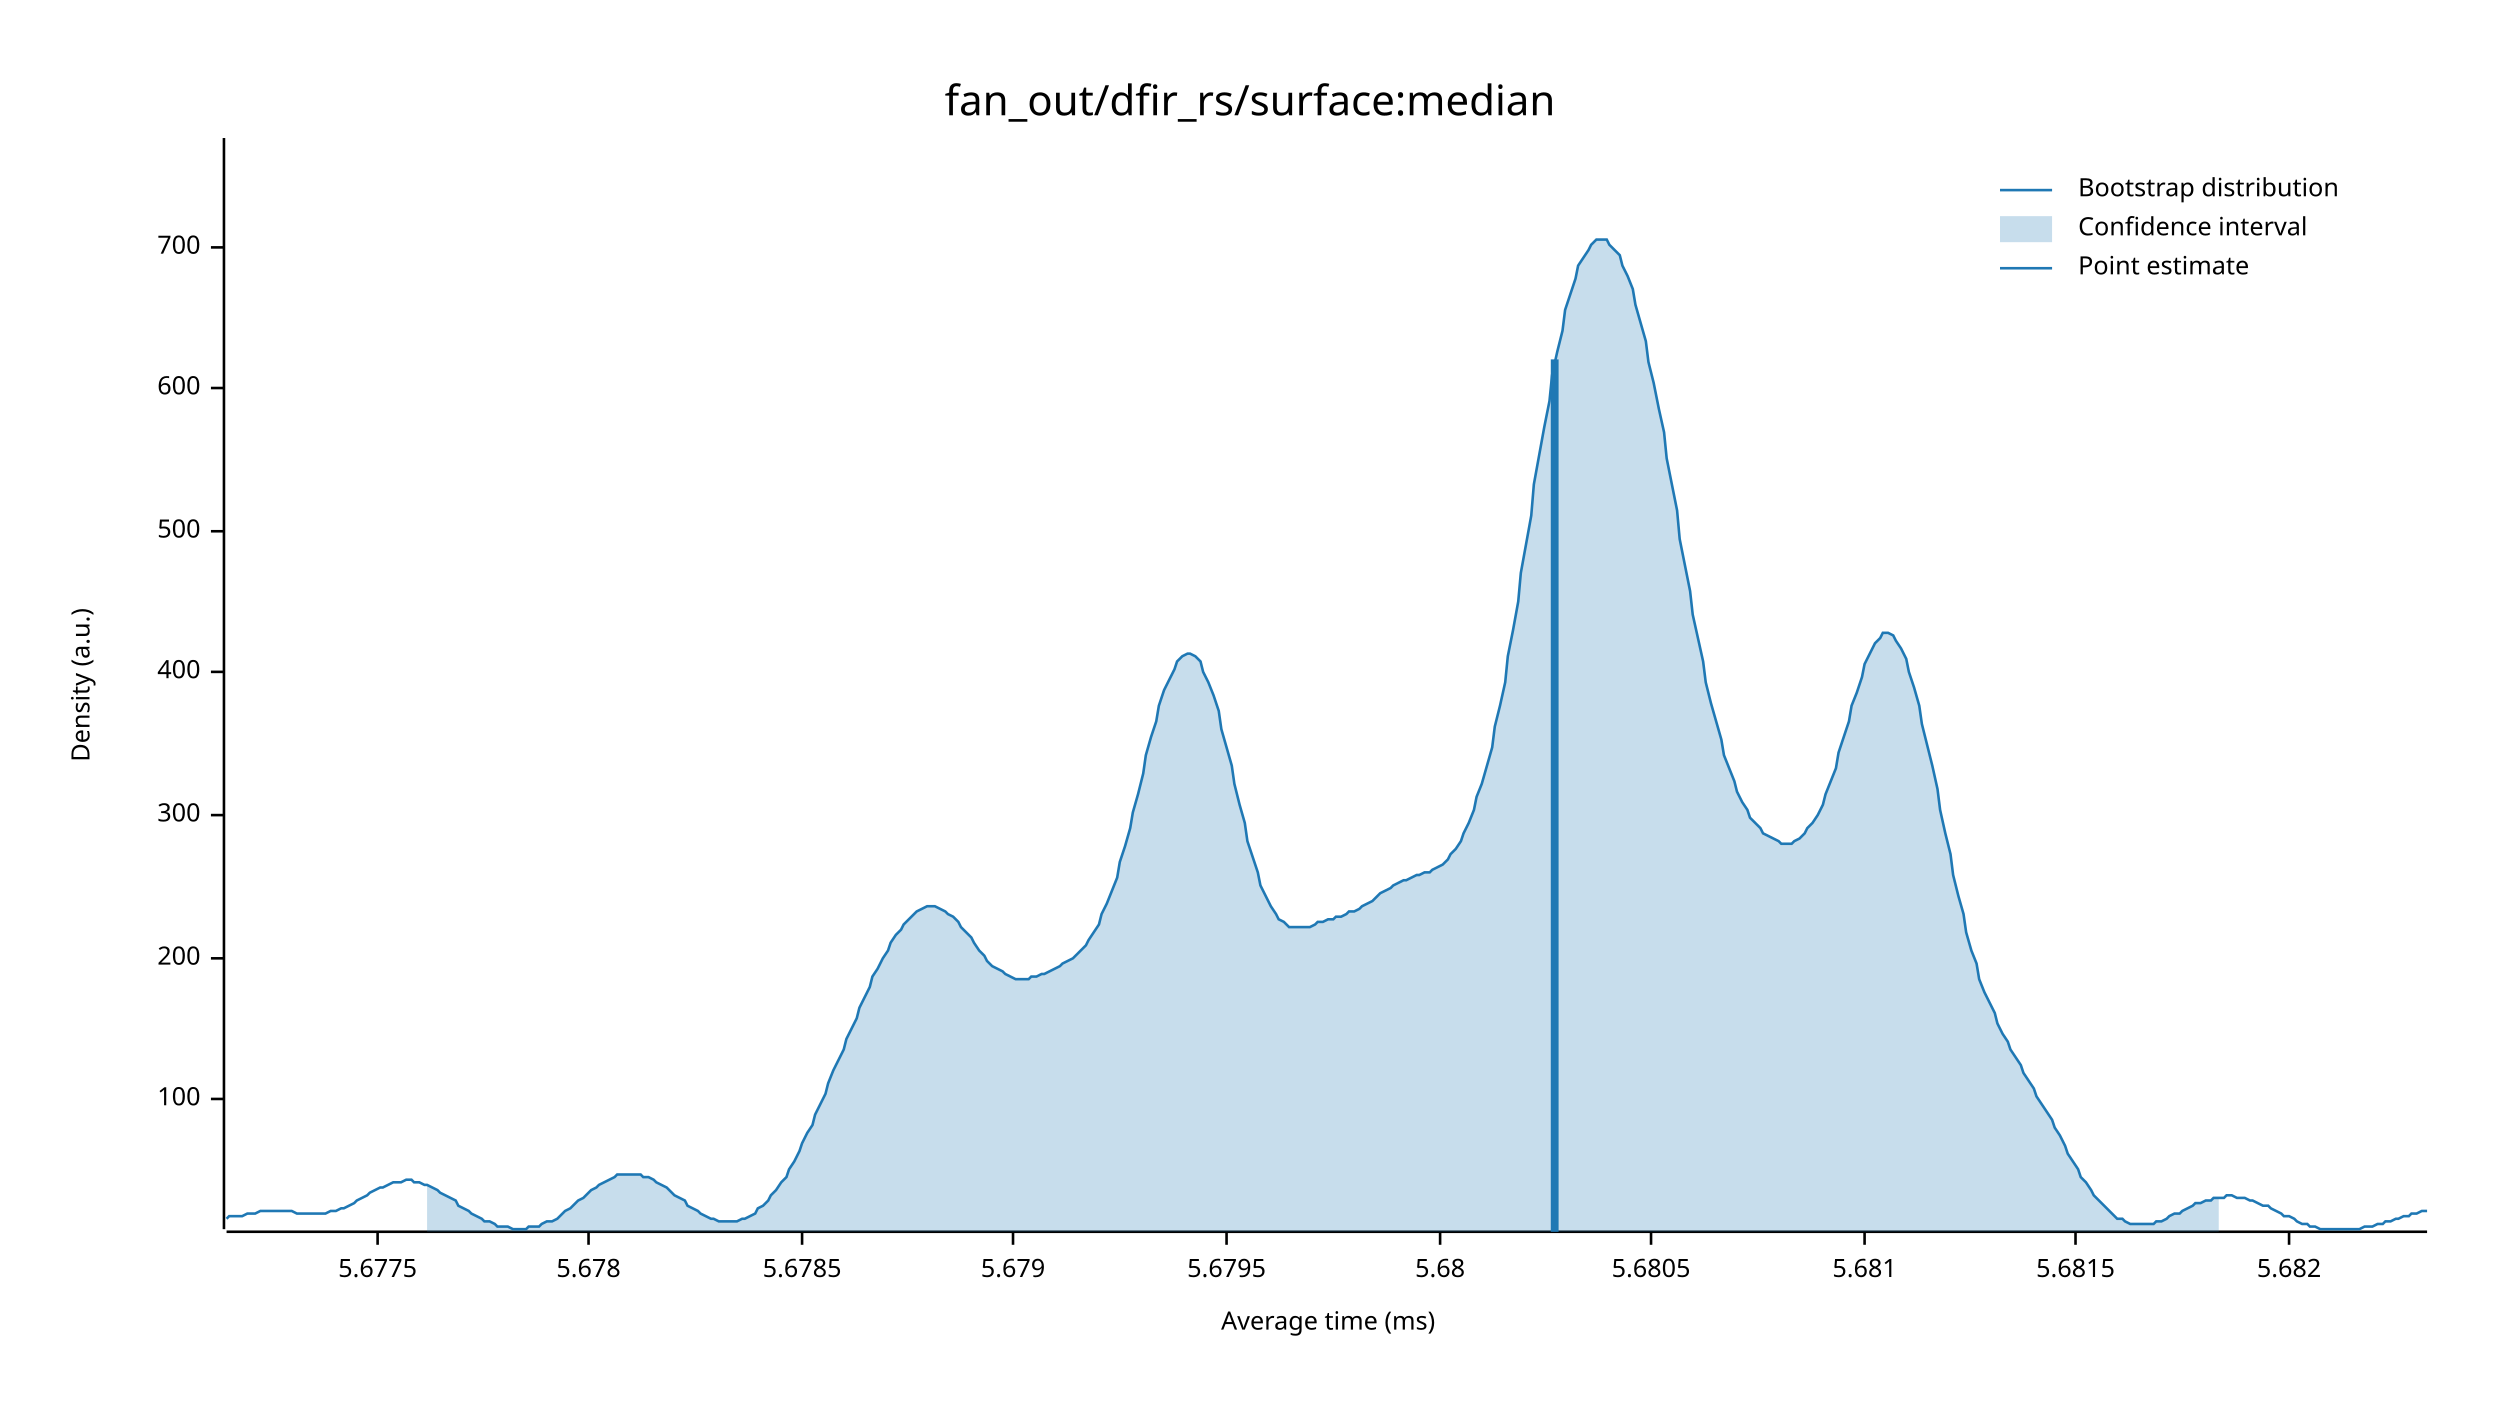
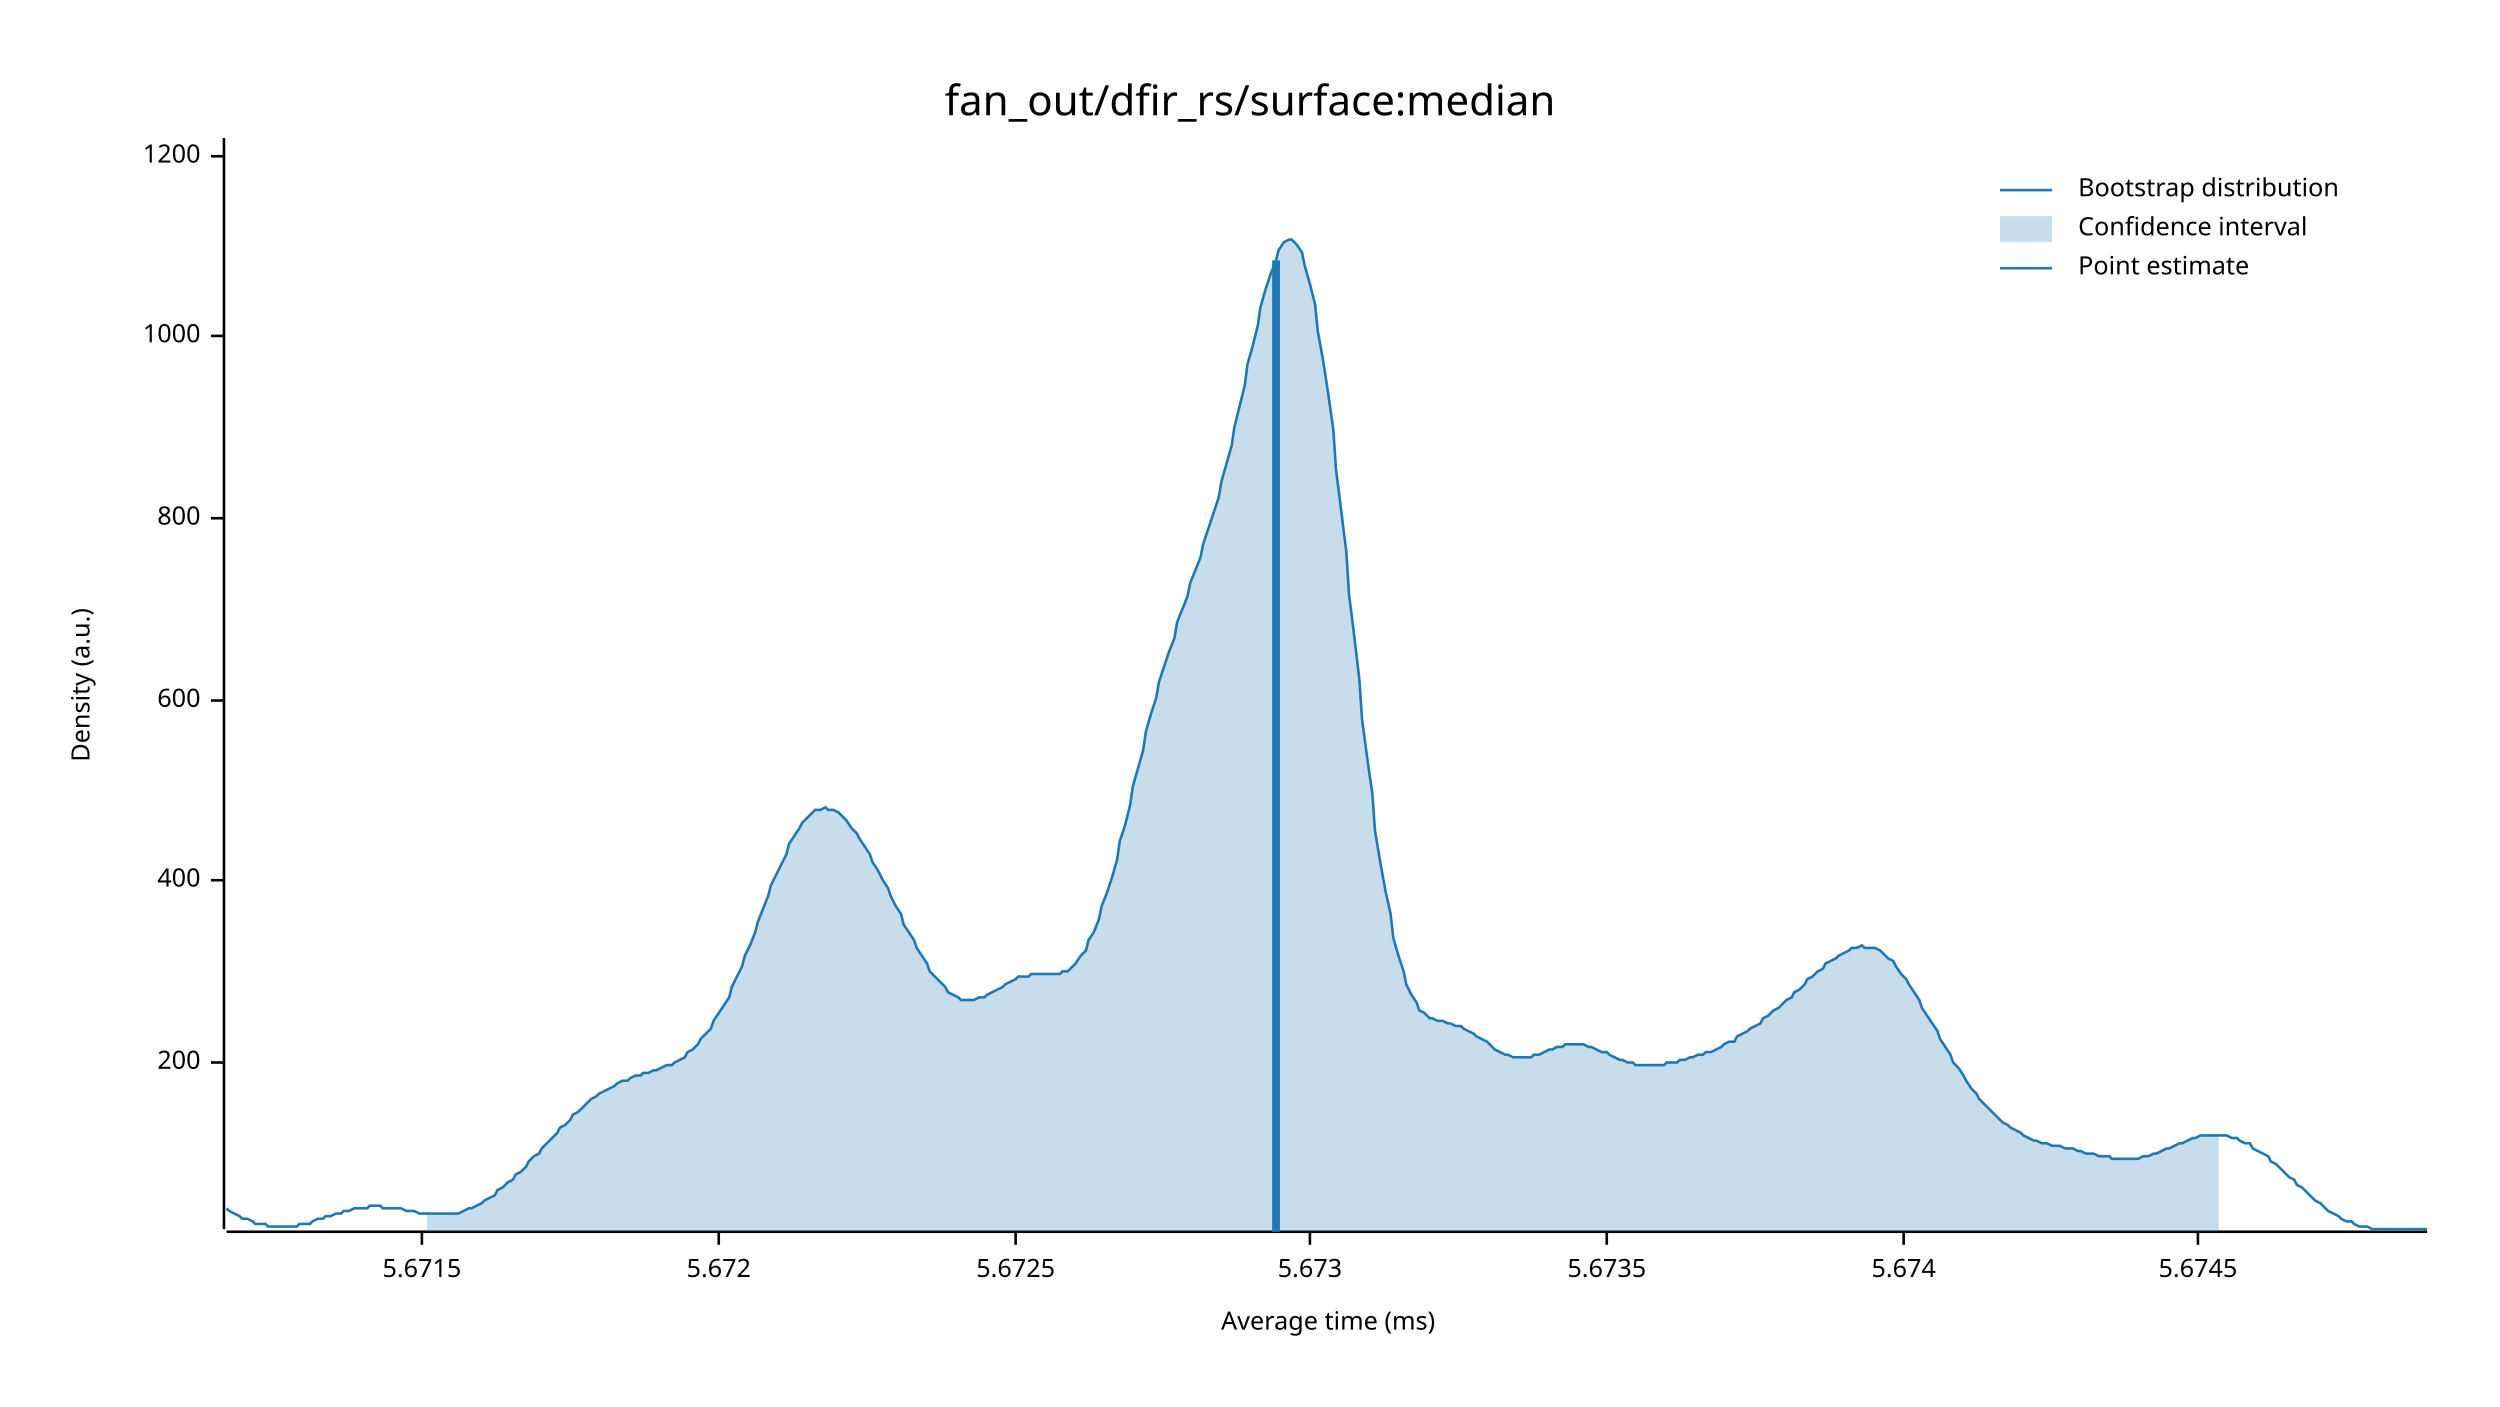
<svg xmlns="http://www.w3.org/2000/svg" width="960" height="540" viewBox="0 0 960 540">
  <text x="480" y="32" dy="0.76em" text-anchor="middle" font-family="sans-serif" font-size="16.129" opacity="1" fill="#000000">
fan_out/dfir_rs/surface:median
</text>
  <text x="27" y="263" dy="0.76em" text-anchor="middle" font-family="sans-serif" font-size="9.677" opacity="1" fill="#000000" transform="rotate(270, 27, 263)">
Density (a.u.)
</text>
  <text x="510" y="513" dy="-0.5ex" text-anchor="middle" font-family="sans-serif" font-size="9.677" opacity="1" fill="#000000">
Average time (ms)
</text>
  <polyline fill="none" opacity="1" stroke="#000000" stroke-width="1" points="86,53 86,472 " />
-   <text x="77" y="422" dy="0.5ex" text-anchor="end" font-family="sans-serif" font-size="9.677" opacity="1" fill="#000000">
- 100
- </text>
-   <polyline fill="none" opacity="1" stroke="#000000" stroke-width="1" points="81,422 86,422 " />
-   <text x="77" y="368" dy="0.5ex" text-anchor="end" font-family="sans-serif" font-size="9.677" opacity="1" fill="#000000">
+   <text x="77" y="408" dy="0.5ex" text-anchor="end" font-family="sans-serif" font-size="9.677" opacity="1" fill="#000000">
200
</text>
-   <polyline fill="none" opacity="1" stroke="#000000" stroke-width="1" points="81,368 86,368 " />
-   <text x="77" y="313" dy="0.5ex" text-anchor="end" font-family="sans-serif" font-size="9.677" opacity="1" fill="#000000">
- 300
- </text>
-   <polyline fill="none" opacity="1" stroke="#000000" stroke-width="1" points="81,313 86,313 " />
-   <text x="77" y="258" dy="0.5ex" text-anchor="end" font-family="sans-serif" font-size="9.677" opacity="1" fill="#000000">
+   <polyline fill="none" opacity="1" stroke="#000000" stroke-width="1" points="81,408 86,408 " />
+   <text x="77" y="338" dy="0.5ex" text-anchor="end" font-family="sans-serif" font-size="9.677" opacity="1" fill="#000000">
400
</text>
-   <polyline fill="none" opacity="1" stroke="#000000" stroke-width="1" points="81,258 86,258 " />
-   <text x="77" y="204" dy="0.5ex" text-anchor="end" font-family="sans-serif" font-size="9.677" opacity="1" fill="#000000">
- 500
- </text>
-   <polyline fill="none" opacity="1" stroke="#000000" stroke-width="1" points="81,204 86,204 " />
-   <text x="77" y="149" dy="0.5ex" text-anchor="end" font-family="sans-serif" font-size="9.677" opacity="1" fill="#000000">
+   <polyline fill="none" opacity="1" stroke="#000000" stroke-width="1" points="81,338 86,338 " />
+   <text x="77" y="269" dy="0.5ex" text-anchor="end" font-family="sans-serif" font-size="9.677" opacity="1" fill="#000000">
600
</text>
-   <polyline fill="none" opacity="1" stroke="#000000" stroke-width="1" points="81,149 86,149 " />
-   <text x="77" y="95" dy="0.5ex" text-anchor="end" font-family="sans-serif" font-size="9.677" opacity="1" fill="#000000">
- 700
+   <polyline fill="none" opacity="1" stroke="#000000" stroke-width="1" points="81,269 86,269 " />
+   <text x="77" y="199" dy="0.5ex" text-anchor="end" font-family="sans-serif" font-size="9.677" opacity="1" fill="#000000">
+ 800
</text>
-   <polyline fill="none" opacity="1" stroke="#000000" stroke-width="1" points="81,95 86,95 " />
+   <polyline fill="none" opacity="1" stroke="#000000" stroke-width="1" points="81,199 86,199 " />
+   <text x="77" y="129" dy="0.5ex" text-anchor="end" font-family="sans-serif" font-size="9.677" opacity="1" fill="#000000">
+ 1000
+ </text>
+   <polyline fill="none" opacity="1" stroke="#000000" stroke-width="1" points="81,129 86,129 " />
+   <text x="77" y="60" dy="0.5ex" text-anchor="end" font-family="sans-serif" font-size="9.677" opacity="1" fill="#000000">
+ 1200
+ </text>
+   <polyline fill="none" opacity="1" stroke="#000000" stroke-width="1" points="81,60 86,60 " />
  <polyline fill="none" opacity="1" stroke="#000000" stroke-width="1" points="87,473 932,473 " />
-   <text x="145" y="483" dy="0.76em" text-anchor="middle" font-family="sans-serif" font-size="9.677" opacity="1" fill="#000000">
- 5.6775
+   <text x="162" y="483" dy="0.76em" text-anchor="middle" font-family="sans-serif" font-size="9.677" opacity="1" fill="#000000">
+ 5.6715
</text>
-   <polyline fill="none" opacity="1" stroke="#000000" stroke-width="1" points="145,473 145,478 " />
-   <text x="226" y="483" dy="0.76em" text-anchor="middle" font-family="sans-serif" font-size="9.677" opacity="1" fill="#000000">
- 5.678
+   <polyline fill="none" opacity="1" stroke="#000000" stroke-width="1" points="162,473 162,478 " />
+   <text x="276" y="483" dy="0.76em" text-anchor="middle" font-family="sans-serif" font-size="9.677" opacity="1" fill="#000000">
+ 5.672
</text>
-   <polyline fill="none" opacity="1" stroke="#000000" stroke-width="1" points="226,473 226,478 " />
-   <text x="308" y="483" dy="0.76em" text-anchor="middle" font-family="sans-serif" font-size="9.677" opacity="1" fill="#000000">
- 5.6785
+   <polyline fill="none" opacity="1" stroke="#000000" stroke-width="1" points="276,473 276,478 " />
+   <text x="390" y="483" dy="0.76em" text-anchor="middle" font-family="sans-serif" font-size="9.677" opacity="1" fill="#000000">
+ 5.6725
</text>
-   <polyline fill="none" opacity="1" stroke="#000000" stroke-width="1" points="308,473 308,478 " />
-   <text x="389" y="483" dy="0.76em" text-anchor="middle" font-family="sans-serif" font-size="9.677" opacity="1" fill="#000000">
- 5.679
+   <polyline fill="none" opacity="1" stroke="#000000" stroke-width="1" points="390,473 390,478 " />
+   <text x="503" y="483" dy="0.76em" text-anchor="middle" font-family="sans-serif" font-size="9.677" opacity="1" fill="#000000">
+ 5.673
</text>
-   <polyline fill="none" opacity="1" stroke="#000000" stroke-width="1" points="389,473 389,478 " />
-   <text x="471" y="483" dy="0.76em" text-anchor="middle" font-family="sans-serif" font-size="9.677" opacity="1" fill="#000000">
- 5.6795
+   <polyline fill="none" opacity="1" stroke="#000000" stroke-width="1" points="503,473 503,478 " />
+   <text x="617" y="483" dy="0.76em" text-anchor="middle" font-family="sans-serif" font-size="9.677" opacity="1" fill="#000000">
+ 5.6735
</text>
-   <polyline fill="none" opacity="1" stroke="#000000" stroke-width="1" points="471,473 471,478 " />
-   <text x="553" y="483" dy="0.76em" text-anchor="middle" font-family="sans-serif" font-size="9.677" opacity="1" fill="#000000">
- 5.68
+   <polyline fill="none" opacity="1" stroke="#000000" stroke-width="1" points="617,473 617,478 " />
+   <text x="731" y="483" dy="0.76em" text-anchor="middle" font-family="sans-serif" font-size="9.677" opacity="1" fill="#000000">
+ 5.674
</text>
-   <polyline fill="none" opacity="1" stroke="#000000" stroke-width="1" points="553,473 553,478 " />
-   <text x="634" y="483" dy="0.76em" text-anchor="middle" font-family="sans-serif" font-size="9.677" opacity="1" fill="#000000">
- 5.6805
+   <polyline fill="none" opacity="1" stroke="#000000" stroke-width="1" points="731,473 731,478 " />
+   <text x="844" y="483" dy="0.76em" text-anchor="middle" font-family="sans-serif" font-size="9.677" opacity="1" fill="#000000">
+ 5.6745
</text>
-   <polyline fill="none" opacity="1" stroke="#000000" stroke-width="1" points="634,473 634,478 " />
-   <text x="716" y="483" dy="0.76em" text-anchor="middle" font-family="sans-serif" font-size="9.677" opacity="1" fill="#000000">
- 5.681
- </text>
-   <polyline fill="none" opacity="1" stroke="#000000" stroke-width="1" points="716,473 716,478 " />
-   <text x="797" y="483" dy="0.76em" text-anchor="middle" font-family="sans-serif" font-size="9.677" opacity="1" fill="#000000">
- 5.6815
- </text>
-   <polyline fill="none" opacity="1" stroke="#000000" stroke-width="1" points="797,473 797,478 " />
-   <text x="879" y="483" dy="0.76em" text-anchor="middle" font-family="sans-serif" font-size="9.677" opacity="1" fill="#000000">
- 5.682
- </text>
-   <polyline fill="none" opacity="1" stroke="#000000" stroke-width="1" points="879,473 879,478 " />
-   <polyline fill="none" opacity="1" stroke="#1F78B4" stroke-width="1" points="87,468 88,467 90,467 92,467 93,467 95,466 97,466 98,466 100,465 102,465 103,465 105,465 107,465 109,465 110,465 112,465 114,466 115,466 117,466 119,466 120,466 122,466 124,466 125,466 127,465 129,465 131,464 132,464 134,463 136,462 137,461 139,460 141,459 142,458 144,457 146,456 147,456 149,455 151,454 153,454 154,454 156,453 158,453 159,454 161,454 163,455 164,455 166,456 168,457 169,458 171,459 173,460 175,461 176,463 178,464 180,465 181,466 183,467 185,468 186,469 188,469 190,470 191,471 193,471 195,471 197,472 198,472 200,472 202,472 203,471 205,471 207,471 208,470 210,469 212,469 214,468 215,467 217,465 219,464 220,463 222,461 224,460 225,459 227,457 229,456 230,455 232,454 234,453 236,452 237,451 239,451 241,451 242,451 244,451 246,451 247,452 249,452 251,453 252,454 254,455 256,456 258,458 259,459 261,460 263,461 264,463 266,464 268,465 269,466 271,467 273,468 274,468 276,469 278,469 280,469 281,469 283,469 285,468 286,468 288,467 290,466 291,464 293,463 295,461 296,459 298,457 300,454 302,452 303,449 305,446 307,442 308,439 310,435 312,432 313,428 315,424 317,420 318,416 320,411 322,407 324,403 325,399 327,395 329,391 330,387 332,383 334,379 335,375 337,372 339,368 341,365 342,362 344,359 346,357 347,355 349,353 351,351 352,350 354,349 356,348 357,348 359,348 361,349 363,350 364,351 366,352 368,354 369,356 371,358 373,360 374,362 376,365 378,367 379,369 381,371 383,372 385,373 386,374 388,375 390,376 391,376 393,376 395,376 396,375 398,375 400,374 401,374 403,373 405,372 407,371 408,370 410,369 412,368 413,367 415,365 417,363 418,361 420,358 422,355 423,351 425,347 427,342 429,337 430,331 432,325 434,318 435,312 437,305 439,297 440,290 442,283 444,277 445,271 447,265 449,261 451,257 452,254 454,252 456,251 457,251 459,252 461,254 462,258 464,262 466,267 468,273 469,280 471,287 473,294 474,301 476,309 478,316 479,323 481,329 483,335 484,340 486,344 488,348 490,351 491,353 493,354 495,356 496,356 498,356 500,356 501,356 503,356 505,355 506,354 508,354 510,353 512,353 513,352 515,352 517,351 518,350 520,350 522,349 523,348 525,347 527,346 528,345 530,343 532,342 534,341 535,340 537,339 539,338 540,338 542,337 544,336 545,336 547,335 549,335 550,334 552,333 554,332 556,330 557,328 559,326 561,323 562,320 564,316 566,311 567,306 569,301 571,294 573,287 574,279 576,271 578,262 579,252 581,242 583,231 584,220 586,209 588,198 589,186 591,175 593,164 595,154 596,144 598,135 600,127 601,119 603,113 605,107 606,102 608,99 610,96 611,94 613,92 615,92 617,92 618,94 620,96 622,98 623,102 625,106 627,111 628,117 630,124 632,131 633,139 635,147 637,157 639,166 640,176 642,186 644,196 645,207 647,217 649,227 650,236 652,245 654,254 655,262 657,270 659,277 661,284 662,290 664,295 666,300 667,304 669,308 671,311 672,314 674,316 676,318 677,320 679,321 681,322 683,323 684,324 686,324 688,324 689,323 691,322 693,320 694,318 696,316 698,313 700,309 701,305 703,300 705,295 706,289 708,283 710,277 711,271 713,266 715,260 716,255 718,251 720,247 722,245 723,243 725,243 727,244 728,246 730,249 732,253 733,258 735,264 737,271 738,278 740,286 742,294 744,303 745,311 747,320 749,328 750,336 752,344 754,351 755,358 757,365 759,370 760,376 762,381 764,385 766,389 767,393 769,397 771,400 772,403 774,406 776,409 777,412 779,415 781,418 782,421 784,424 786,427 788,430 789,433 791,436 793,440 794,443 796,446 798,449 799,452 801,454 803,457 804,459 806,461 808,463 810,465 811,466 813,468 815,468 816,469 818,470 820,470 821,470 823,470 825,470 827,470 828,469 830,469 832,468 833,467 835,466 837,466 838,465 840,464 842,463 843,462 845,462 847,461 849,461 850,460 852,460 854,460 855,459 857,459 859,460 860,460 862,460 864,461 865,461 867,462 869,463 871,463 872,464 874,465 876,466 877,467 879,467 881,468 882,469 884,470 886,470 887,471 889,471 891,472 893,472 894,472 896,472 898,472 899,472 901,472 903,472 904,472 906,472 908,471 909,471 911,471 913,470 915,470 916,469 918,469 920,468 921,468 923,467 925,467 926,466 928,466 930,465 932,465 " />
-   <polygon opacity="0.25" fill="#1F78B4" points="164,455 166,456 168,457 169,458 171,459 173,460 175,461 176,463 178,464 180,465 181,466 183,467 185,468 186,469 188,469 190,470 191,471 193,471 195,471 197,472 198,472 200,472 202,472 203,471 205,471 207,471 208,470 210,469 212,469 214,468 215,467 217,465 219,464 220,463 222,461 224,460 225,459 227,457 229,456 230,455 232,454 234,453 236,452 237,451 239,451 241,451 242,451 244,451 246,451 247,452 249,452 251,453 252,454 254,455 256,456 258,458 259,459 261,460 263,461 264,463 266,464 268,465 269,466 271,467 273,468 274,468 276,469 278,469 280,469 281,469 283,469 285,468 286,468 288,467 290,466 291,464 293,463 295,461 296,459 298,457 300,454 302,452 303,449 305,446 307,442 308,439 310,435 312,432 313,428 315,424 317,420 318,416 320,411 322,407 324,403 325,399 327,395 329,391 330,387 332,383 334,379 335,375 337,372 339,368 341,365 342,362 344,359 346,357 347,355 349,353 351,351 352,350 354,349 356,348 357,348 359,348 361,349 363,350 364,351 366,352 368,354 369,356 371,358 373,360 374,362 376,365 378,367 379,369 381,371 383,372 385,373 386,374 388,375 390,376 391,376 393,376 395,376 396,375 398,375 400,374 401,374 403,373 405,372 407,371 408,370 410,369 412,368 413,367 415,365 417,363 418,361 420,358 422,355 423,351 425,347 427,342 429,337 430,331 432,325 434,318 435,312 437,305 439,297 440,290 442,283 444,277 445,271 447,265 449,261 451,257 452,254 454,252 456,251 457,251 459,252 461,254 462,258 464,262 466,267 468,273 469,280 471,287 473,294 474,301 476,309 478,316 479,323 481,329 483,335 484,340 486,344 488,348 490,351 491,353 493,354 495,356 496,356 498,356 500,356 501,356 503,356 505,355 506,354 508,354 510,353 512,353 513,352 515,352 517,351 518,350 520,350 522,349 523,348 525,347 527,346 528,345 530,343 532,342 534,341 535,340 537,339 539,338 540,338 542,337 544,336 545,336 547,335 549,335 550,334 552,333 554,332 556,330 557,328 559,326 561,323 562,320 564,316 566,311 567,306 569,301 571,294 573,287 574,279 576,271 578,262 579,252 581,242 583,231 584,220 586,209 588,198 589,186 591,175 593,164 595,154 596,144 598,135 600,127 601,119 603,113 605,107 606,102 608,99 610,96 611,94 613,92 615,92 617,92 618,94 620,96 622,98 623,102 625,106 627,111 628,117 630,124 632,131 633,139 635,147 637,157 639,166 640,176 642,186 644,196 645,207 647,217 649,227 650,236 652,245 654,254 655,262 657,270 659,277 661,284 662,290 664,295 666,300 667,304 669,308 671,311 672,314 674,316 676,318 677,320 679,321 681,322 683,323 684,324 686,324 688,324 689,323 691,322 693,320 694,318 696,316 698,313 700,309 701,305 703,300 705,295 706,289 708,283 710,277 711,271 713,266 715,260 716,255 718,251 720,247 722,245 723,243 725,243 727,244 728,246 730,249 732,253 733,258 735,264 737,271 738,278 740,286 742,294 744,303 745,311 747,320 749,328 750,336 752,344 754,351 755,358 757,365 759,370 760,376 762,381 764,385 766,389 767,393 769,397 771,400 772,403 774,406 776,409 777,412 779,415 781,418 782,421 784,424 786,427 788,430 789,433 791,436 793,440 794,443 796,446 798,449 799,452 801,454 803,457 804,459 806,461 808,463 810,465 811,466 813,468 815,468 816,469 818,470 820,470 821,470 823,470 825,470 827,470 828,469 830,469 832,468 833,467 835,466 837,466 838,465 840,464 842,463 843,462 845,462 847,461 849,461 850,460 852,460 852,473 164,473 " />
-   <polyline fill="none" opacity="1" stroke="#1F78B4" stroke-width="3" points="597,473 597,138 " />
+   <polyline fill="none" opacity="1" stroke="#000000" stroke-width="1" points="844,473 844,478 " />
+   <polyline fill="none" opacity="1" stroke="#1F78B4" stroke-width="1" points="87,464 88,465 90,466 92,467 93,468 95,468 97,469 98,470 100,470 102,470 103,471 105,471 107,471 109,471 110,471 112,471 114,471 115,470 117,470 119,470 120,469 122,468 124,468 125,467 127,467 129,466 131,466 132,465 134,465 136,464 137,464 139,464 141,464 142,463 144,463 146,463 147,464 149,464 151,464 153,464 154,464 156,465 158,465 159,465 161,466 163,466 164,466 166,466 168,466 169,466 171,466 173,466 175,466 176,466 178,465 180,464 181,464 183,463 185,462 186,461 188,460 190,459 191,457 193,456 195,454 197,453 198,451 200,450 202,448 203,446 205,444 207,443 208,441 210,439 212,437 214,435 215,433 217,432 219,430 220,428 222,427 224,425 225,424 227,422 229,421 230,420 232,419 234,418 236,417 237,416 239,415 241,415 242,414 244,413 246,413 247,412 249,412 251,411 252,411 254,410 256,409 258,409 259,408 261,407 263,406 264,404 266,403 268,401 269,399 271,397 273,395 274,392 276,389 278,386 280,383 281,379 283,375 285,371 286,367 288,363 290,358 291,354 293,349 295,344 296,340 298,336 300,332 302,328 303,324 305,321 307,318 308,316 310,314 312,312 313,311 315,311 317,310 318,311 320,311 322,312 324,314 325,315 327,318 329,320 330,322 332,325 334,328 335,331 337,334 339,338 341,341 342,344 344,348 346,351 347,355 349,358 351,361 352,364 354,367 356,370 357,373 359,375 361,377 363,379 364,381 366,382 368,383 369,384 371,384 373,384 374,384 376,383 378,383 379,382 381,381 383,380 385,379 386,378 388,377 390,376 391,375 393,375 395,375 396,374 398,374 400,374 401,374 403,374 405,374 407,374 408,373 410,373 412,371 413,370 415,367 417,365 418,361 420,358 422,353 423,348 425,343 427,337 429,330 430,323 432,317 434,309 435,302 437,295 439,288 440,281 442,274 444,268 445,262 447,256 449,250 451,245 452,239 454,234 456,229 457,224 459,219 461,214 462,209 464,203 466,197 468,191 469,185 471,178 473,171 474,164 476,156 478,148 479,140 481,133 483,125 484,118 486,111 488,105 490,100 491,96 493,93 495,92 496,92 498,94 500,97 501,102 503,109 505,117 506,127 508,138 510,151 512,165 513,180 515,196 517,212 518,228 520,244 522,261 523,276 525,291 527,305 528,319 530,331 532,342 534,351 535,360 537,367 539,373 540,378 542,382 544,385 545,388 547,389 549,391 550,391 552,392 554,392 556,393 557,393 559,394 561,394 562,395 564,396 566,397 567,398 569,399 571,400 573,402 574,403 576,404 578,405 579,405 581,406 583,406 584,406 586,406 588,406 589,405 591,405 593,404 595,403 596,403 598,402 600,402 601,401 603,401 605,401 606,401 608,401 610,402 611,402 613,403 615,404 617,404 618,405 620,406 622,407 623,407 625,408 627,408 628,409 630,409 632,409 633,409 635,409 637,409 639,409 640,408 642,408 644,408 645,407 647,407 649,406 650,406 652,405 654,405 655,404 657,404 659,403 661,402 662,401 664,400 666,400 667,398 669,397 671,396 672,395 674,394 676,393 677,391 679,390 681,388 683,387 684,386 686,384 688,383 689,381 691,380 693,378 694,376 696,375 698,373 700,372 701,370 703,369 705,368 706,367 708,366 710,365 711,364 713,364 715,363 716,364 718,364 720,364 722,365 723,366 725,368 727,369 728,371 730,374 732,376 733,378 735,381 737,384 738,387 740,390 742,393 744,396 745,399 747,402 749,405 750,408 752,410 754,413 755,415 757,418 759,420 760,422 762,424 764,426 766,428 767,429 769,431 771,432 772,433 774,434 776,435 777,436 779,437 781,438 782,438 784,439 786,439 788,440 789,440 791,440 793,441 794,441 796,441 798,442 799,442 801,443 803,443 804,443 806,444 808,444 810,444 811,445 813,445 815,445 816,445 818,445 820,445 821,445 823,444 825,444 827,443 828,443 830,442 832,441 833,441 835,440 837,439 838,439 840,438 842,437 843,437 845,436 847,436 849,436 850,436 852,436 854,436 855,436 857,437 859,437 860,438 862,439 864,439 865,441 867,442 869,443 871,444 872,446 874,447 876,449 877,450 879,452 881,453 882,455 884,456 886,458 887,459 889,461 891,462 893,464 894,465 896,466 898,467 899,468 901,469 903,469 904,470 906,471 908,471 909,471 911,472 913,472 915,472 916,472 918,472 920,472 921,472 923,472 925,472 926,472 928,472 930,472 932,472 " />
+   <polygon opacity="0.25" fill="#1F78B4" points="164,466 166,466 168,466 169,466 171,466 173,466 175,466 176,466 178,465 180,464 181,464 183,463 185,462 186,461 188,460 190,459 191,457 193,456 195,454 197,453 198,451 200,450 202,448 203,446 205,444 207,443 208,441 210,439 212,437 214,435 215,433 217,432 219,430 220,428 222,427 224,425 225,424 227,422 229,421 230,420 232,419 234,418 236,417 237,416 239,415 241,415 242,414 244,413 246,413 247,412 249,412 251,411 252,411 254,410 256,409 258,409 259,408 261,407 263,406 264,404 266,403 268,401 269,399 271,397 273,395 274,392 276,389 278,386 280,383 281,379 283,375 285,371 286,367 288,363 290,358 291,354 293,349 295,344 296,340 298,336 300,332 302,328 303,324 305,321 307,318 308,316 310,314 312,312 313,311 315,311 317,310 318,311 320,311 322,312 324,314 325,315 327,318 329,320 330,322 332,325 334,328 335,331 337,334 339,338 341,341 342,344 344,348 346,351 347,355 349,358 351,361 352,364 354,367 356,370 357,373 359,375 361,377 363,379 364,381 366,382 368,383 369,384 371,384 373,384 374,384 376,383 378,383 379,382 381,381 383,380 385,379 386,378 388,377 390,376 391,375 393,375 395,375 396,374 398,374 400,374 401,374 403,374 405,374 407,374 408,373 410,373 412,371 413,370 415,367 417,365 418,361 420,358 422,353 423,348 425,343 427,337 429,330 430,323 432,317 434,309 435,302 437,295 439,288 440,281 442,274 444,268 445,262 447,256 449,250 451,245 452,239 454,234 456,229 457,224 459,219 461,214 462,209 464,203 466,197 468,191 469,185 471,178 473,171 474,164 476,156 478,148 479,140 481,133 483,125 484,118 486,111 488,105 490,100 491,96 493,93 495,92 496,92 498,94 500,97 501,102 503,109 505,117 506,127 508,138 510,151 512,165 513,180 515,196 517,212 518,228 520,244 522,261 523,276 525,291 527,305 528,319 530,331 532,342 534,351 535,360 537,367 539,373 540,378 542,382 544,385 545,388 547,389 549,391 550,391 552,392 554,392 556,393 557,393 559,394 561,394 562,395 564,396 566,397 567,398 569,399 571,400 573,402 574,403 576,404 578,405 579,405 581,406 583,406 584,406 586,406 588,406 589,405 591,405 593,404 595,403 596,403 598,402 600,402 601,401 603,401 605,401 606,401 608,401 610,402 611,402 613,403 615,404 617,404 618,405 620,406 622,407 623,407 625,408 627,408 628,409 630,409 632,409 633,409 635,409 637,409 639,409 640,408 642,408 644,408 645,407 647,407 649,406 650,406 652,405 654,405 655,404 657,404 659,403 661,402 662,401 664,400 666,400 667,398 669,397 671,396 672,395 674,394 676,393 677,391 679,390 681,388 683,387 684,386 686,384 688,383 689,381 691,380 693,378 694,376 696,375 698,373 700,372 701,370 703,369 705,368 706,367 708,366 710,365 711,364 713,364 715,363 716,364 718,364 720,364 722,365 723,366 725,368 727,369 728,371 730,374 732,376 733,378 735,381 737,384 738,387 740,390 742,393 744,396 745,399 747,402 749,405 750,408 752,410 754,413 755,415 757,418 759,420 760,422 762,424 764,426 766,428 767,429 769,431 771,432 772,433 774,434 776,435 777,436 779,437 781,438 782,438 784,439 786,439 788,440 789,440 791,440 793,441 794,441 796,441 798,442 799,442 801,443 803,443 804,443 806,444 808,444 810,444 811,445 813,445 815,445 816,445 818,445 820,445 821,445 823,444 825,444 827,443 828,443 830,442 832,441 833,441 835,440 837,439 838,439 840,438 842,437 843,437 845,436 847,436 849,436 850,436 852,436 852,473 164,473 " />
+   <polyline fill="none" opacity="1" stroke="#1F78B4" stroke-width="3" points="490,473 490,100 " />
  <text x="798" y="68" dy="0.76em" text-anchor="start" font-family="sans-serif" font-size="9.677" opacity="1" fill="#000000">
Bootstrap distribution
</text>
  <text x="798" y="83" dy="0.76em" text-anchor="start" font-family="sans-serif" font-size="9.677" opacity="1" fill="#000000">
Confidence interval
</text>
  <text x="798" y="98" dy="0.76em" text-anchor="start" font-family="sans-serif" font-size="9.677" opacity="1" fill="#000000">
Point estimate
</text>
  <polyline fill="none" opacity="1" stroke="#1F78B4" stroke-width="1" points="768,73 788,73 " />
  <rect x="768" y="83" width="20" height="10" opacity="0.25" fill="#1F78B4" stroke="none" />
  <polyline fill="none" opacity="1" stroke="#1F78B4" stroke-width="1" points="768,103 788,103 " />
</svg>
